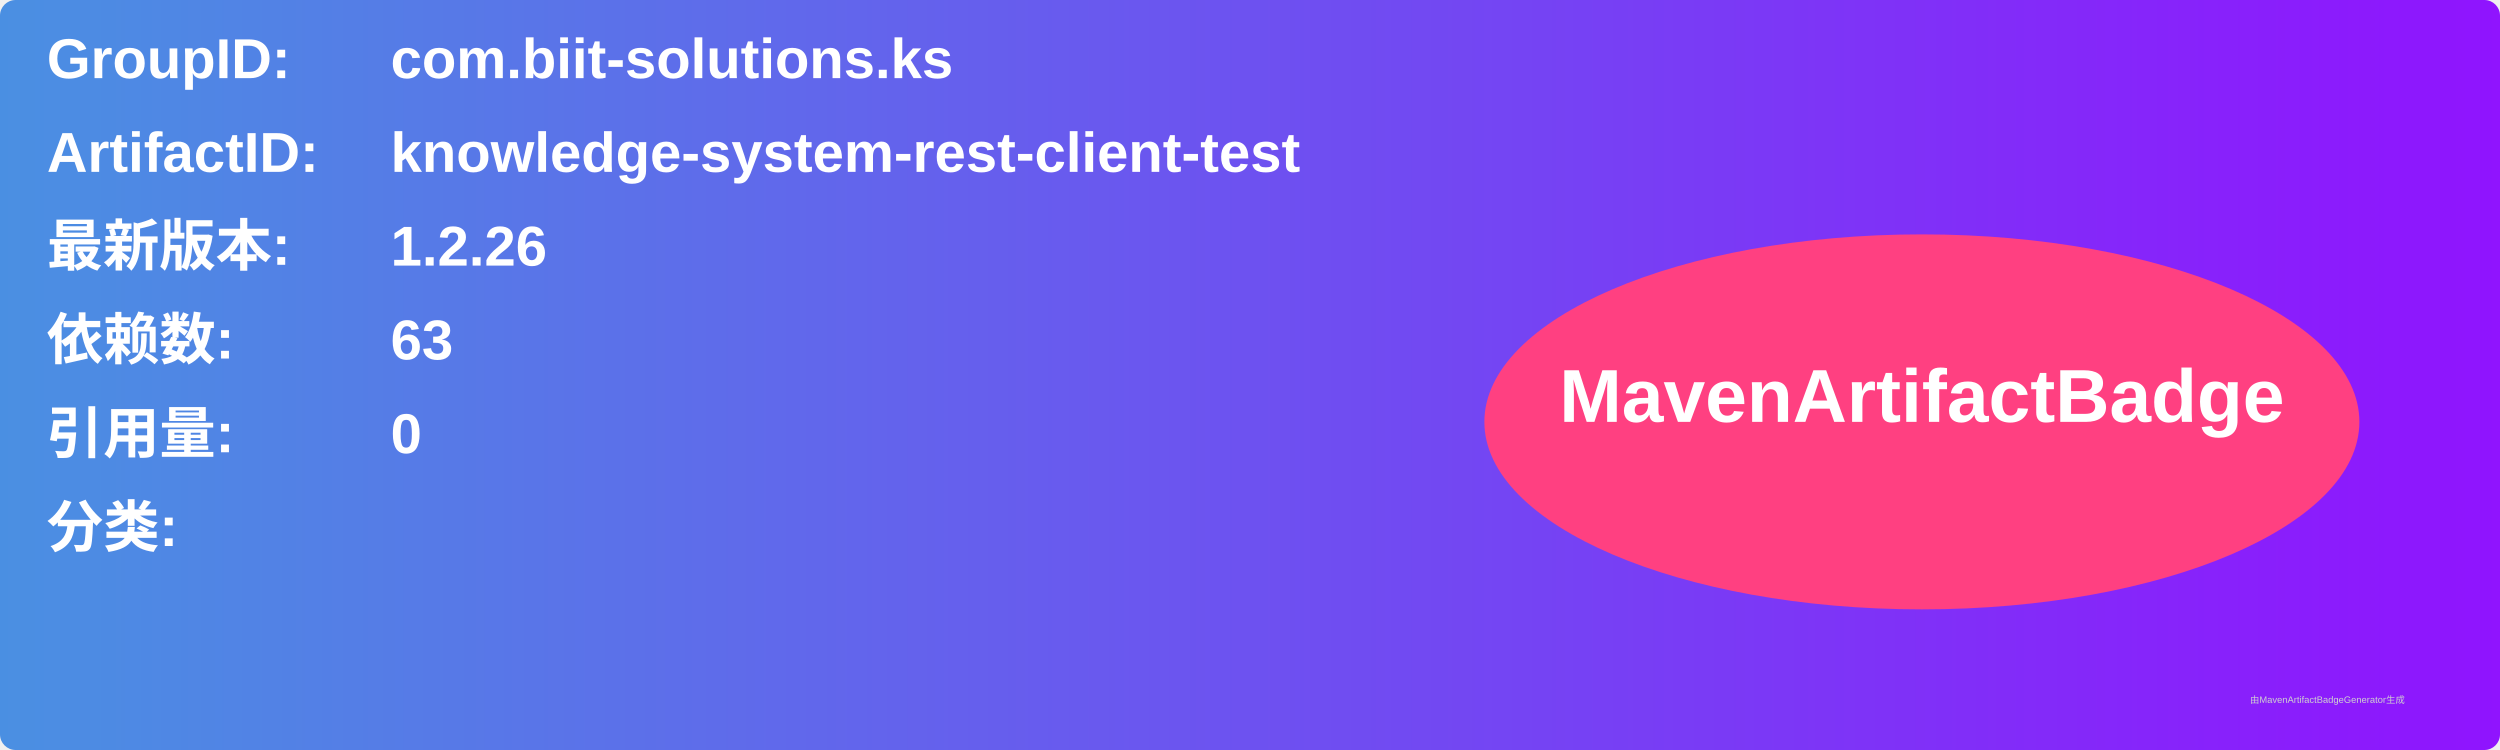
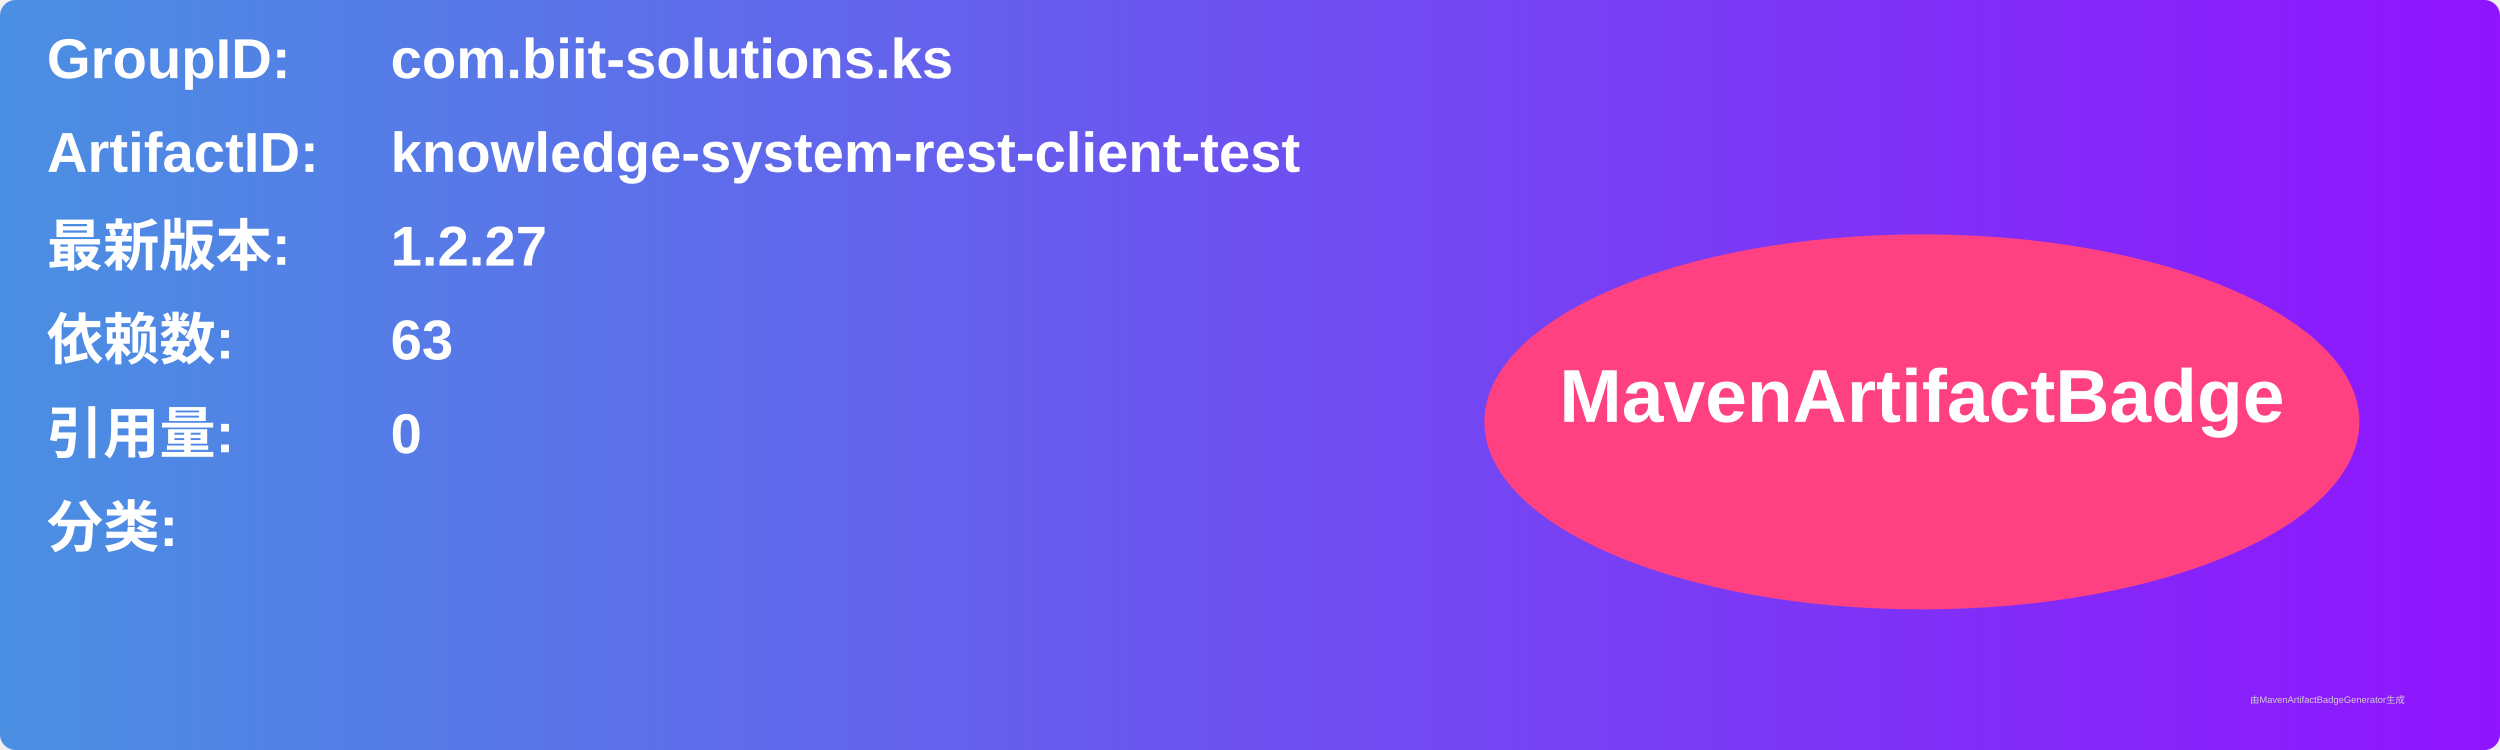
<svg xmlns="http://www.w3.org/2000/svg" width="800" height="240" viewBox="0 0 800 240">
  <linearGradient id="grad" x1="0%" y1="0%" x2="100%" y2="0%">
    <stop offset="0%" stop-color="#4a90e2" />
    <stop offset="100%" stop-color="#9013fe" />
  </linearGradient>
  <rect width="100%" height="100%" rx="5" ry="5" fill="url(#grad)" />
  <g transform="translate(15, 15)">
    <text x="0" y="10" font-family="Arial" font-size="18" fill="white" font-weight="bold" width="260">GroupID:</text>
    <text x="110" y="10" font-family="Arial" font-size="18" fill="white" font-weight="bold" width="460">com.biit-solutions.ks</text>
    <text x="0" y="40" font-family="Arial" font-size="18" fill="white" font-weight="bold" width="260">ArtifactID:</text>
    <text x="110" y="40" font-family="Arial" font-size="18" fill="white" font-weight="bold" width="460">knowledge-system-rest-client-test</text>
    <text x="0" y="70" font-family="Arial" font-size="18" fill="white" font-weight="bold">最新版本:</text>
    <text x="110" y="70" font-family="Arial" font-size="18" fill="white" font-weight="bold">
-       <tspan font-weight="bold">1.2.26</tspan>
+       <tspan font-weight="bold">1.2.27</tspan>
    </text>
    <text x="0" y="100" font-family="Arial" font-size="18" fill="white" font-weight="bold">依赖数: </text>
    <text x="110" y="100" font-family="Arial" font-size="18" fill="white">
      <tspan font-weight="bold">63</tspan>
    </text>
    <text x="0" y="130" font-family="Arial" font-size="18" fill="white" font-weight="bold">引用量: </text>
    <text x="110" y="130" font-family="Arial" font-size="18" fill="white">
      <tspan font-weight="bold">0</tspan>
    </text>
    <text x="0" y="160" font-family="Arial" font-size="18" fill="white" font-weight="bold">分类:</text>
    <text x="10" y="190" font-family="Arial" font-size="10" fill="white">
      <tspan font-weight="bold" />
    </text>
    <ellipse cx="600" cy="120" rx="140" ry="60" fill="#ff4081" />
    <text x="600" y="120" text-anchor="middle" font-family="Arial" font-size="24" fill="white" font-weight="bold">MavenArtifactBadge</text>
  </g>
  <text x="720" y="225" font-family="Arial" font-size="3" fill="#d0d0d0">由MavenArtifactBadgeGenerator生成</text>
</svg>
